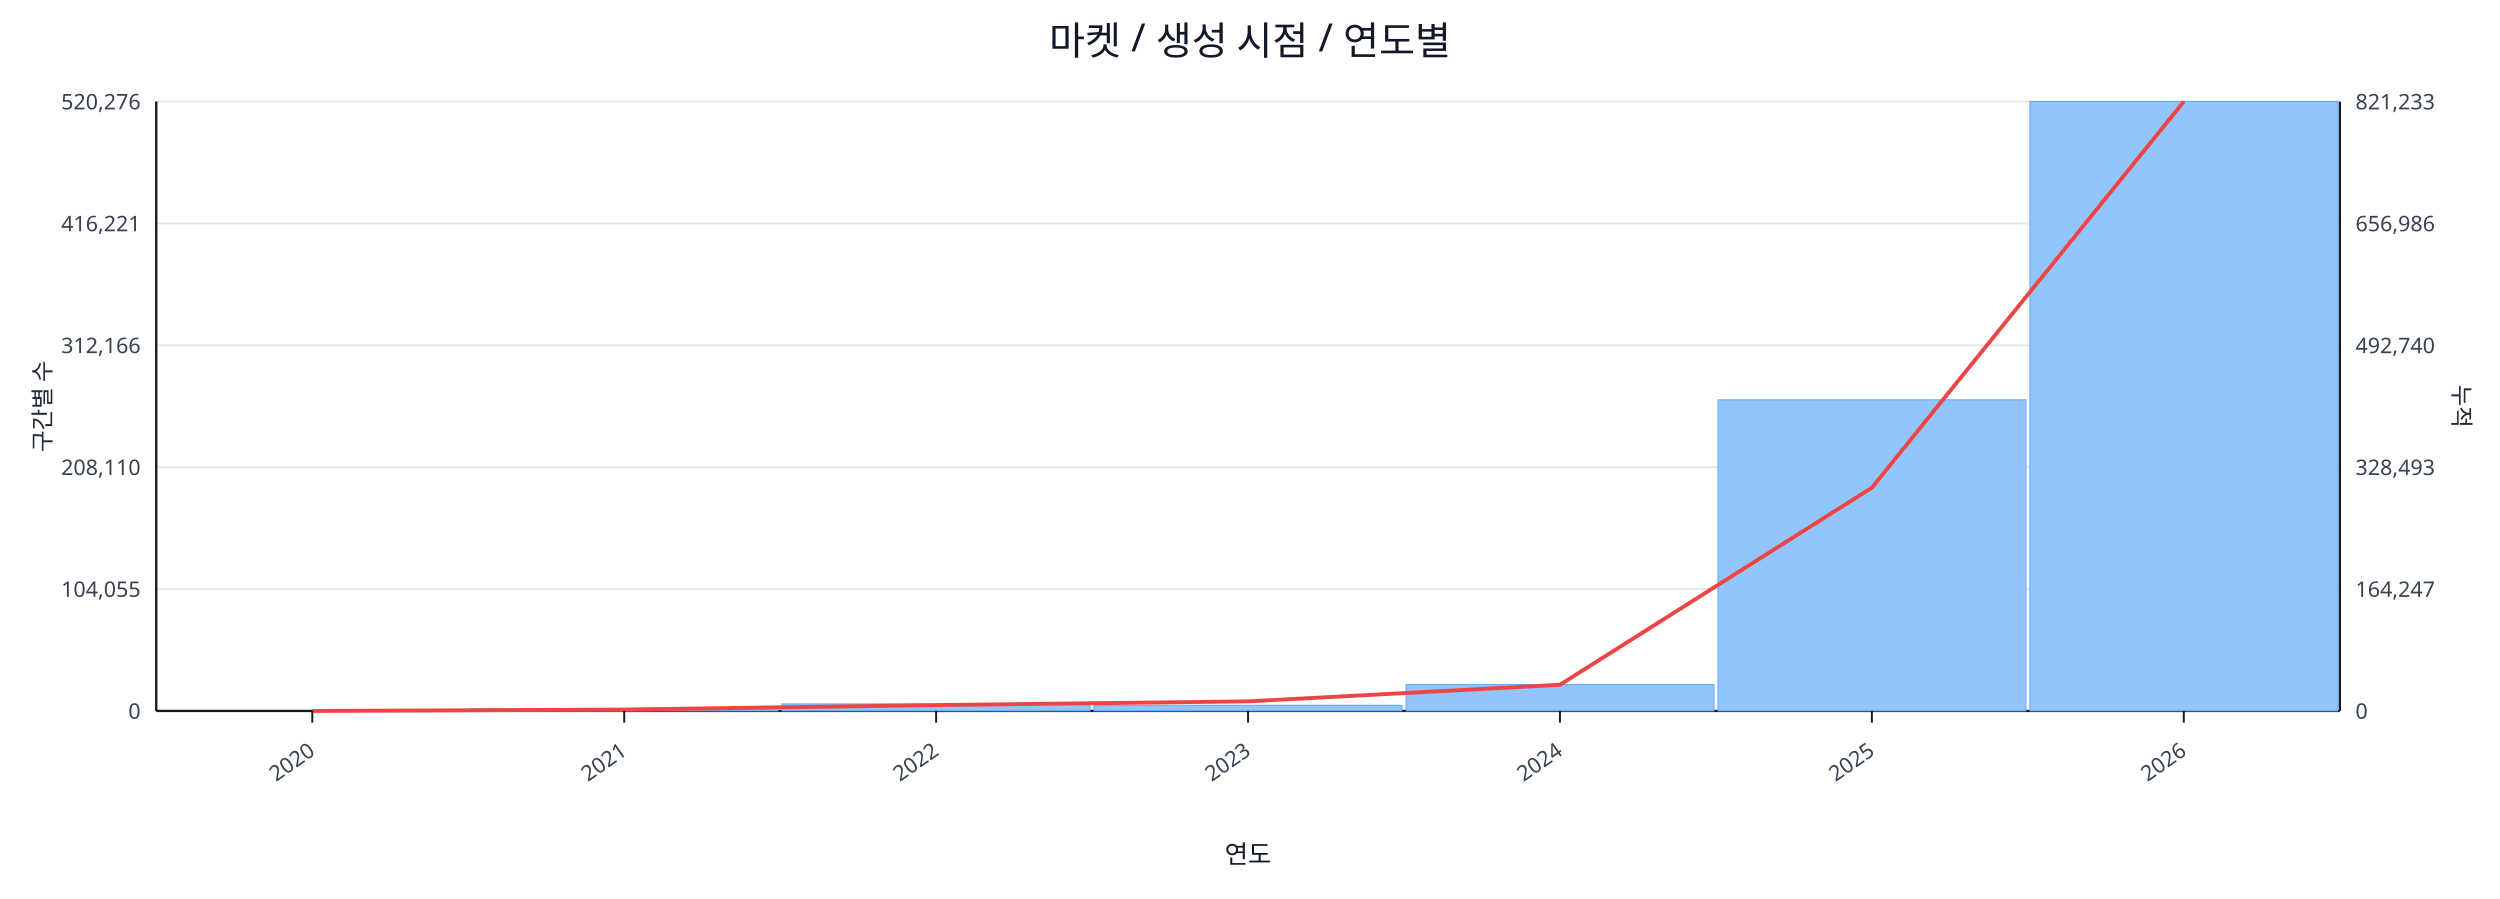
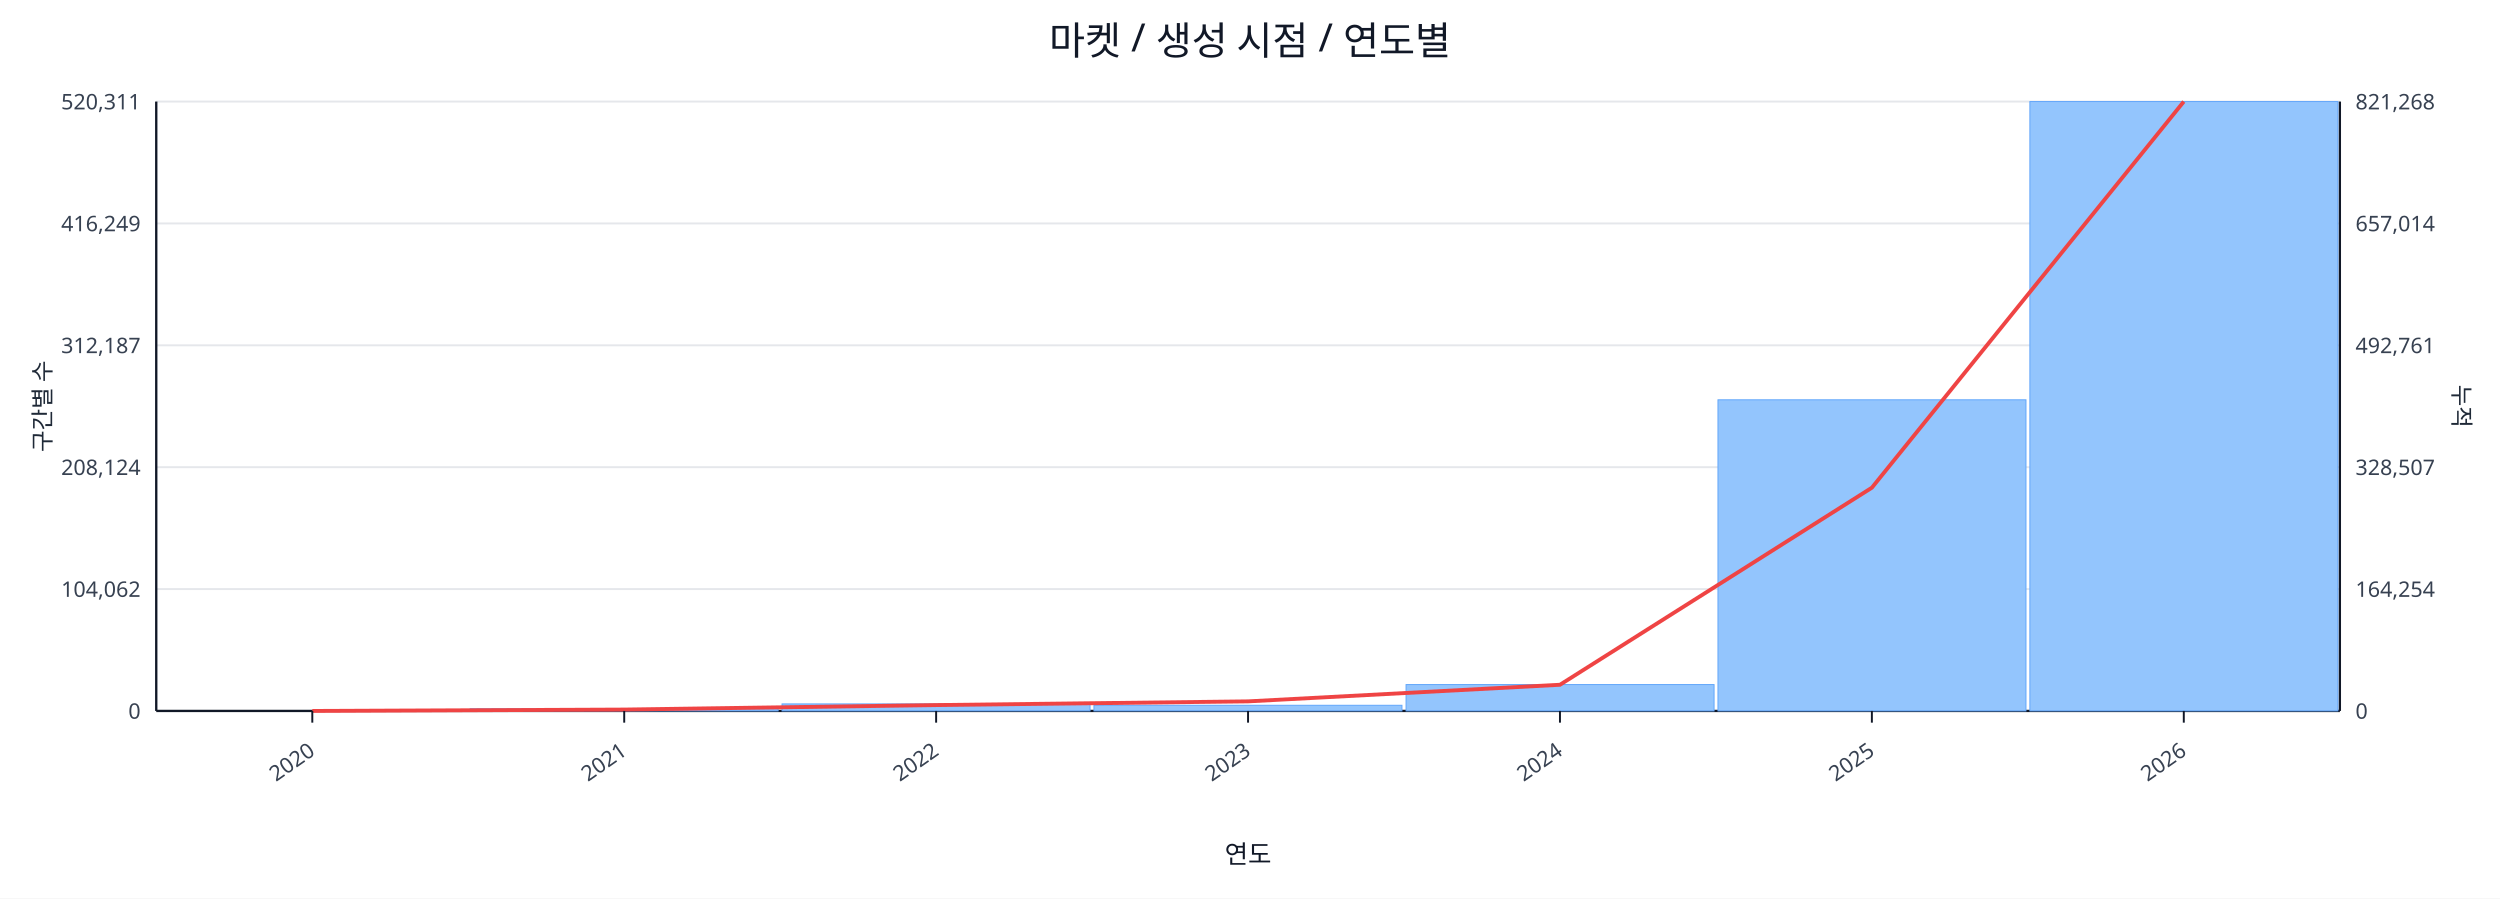
<svg xmlns="http://www.w3.org/2000/svg" width="1280" height="460" viewBox="0 0 1280 460">
  <rect x="0" y="0" width="100%" height="100%" fill="#ffffff" />
  <text x="640.0" y="28" font-size="20" text-anchor="middle" font-family="sans-serif" fill="#111827">마켓 / 생성 시점 / 연도별</text>
  <line x1="80.0" y1="52.0" x2="1198.0" y2="52.0" stroke="#e5e7eb" stroke-width="1" />
-   <text x="72.0" y="56.0" font-size="11" text-anchor="end" font-family="sans-serif" fill="#374151">520,276</text>
-   <text x="1206.0" y="56.0" font-size="11" text-anchor="start" font-family="sans-serif" fill="#374151">821,233</text>
+   <text x="72.0" y="56.0" font-size="11" text-anchor="end" font-family="sans-serif" fill="#374151">520,311</text>
+   <text x="1206.0" y="56.0" font-size="11" text-anchor="start" font-family="sans-serif" fill="#374151">821,268</text>
  <line x1="80.0" y1="114.4" x2="1198.0" y2="114.4" stroke="#e5e7eb" stroke-width="1" />
-   <text x="72.0" y="118.4" font-size="11" text-anchor="end" font-family="sans-serif" fill="#374151">416,221</text>
-   <text x="1206.0" y="118.4" font-size="11" text-anchor="start" font-family="sans-serif" fill="#374151">656,986</text>
+   <text x="72.0" y="118.4" font-size="11" text-anchor="end" font-family="sans-serif" fill="#374151">416,249</text>
+   <text x="1206.0" y="118.4" font-size="11" text-anchor="start" font-family="sans-serif" fill="#374151">657,014</text>
  <line x1="80.0" y1="176.8" x2="1198.0" y2="176.8" stroke="#e5e7eb" stroke-width="1" />
-   <text x="72.0" y="180.8" font-size="11" text-anchor="end" font-family="sans-serif" fill="#374151">312,166</text>
-   <text x="1206.0" y="180.8" font-size="11" text-anchor="start" font-family="sans-serif" fill="#374151">492,740</text>
+   <text x="72.0" y="180.8" font-size="11" text-anchor="end" font-family="sans-serif" fill="#374151">312,187</text>
+   <text x="1206.0" y="180.8" font-size="11" text-anchor="start" font-family="sans-serif" fill="#374151">492,761</text>
  <line x1="80.0" y1="239.2" x2="1198.0" y2="239.2" stroke="#e5e7eb" stroke-width="1" />
-   <text x="72.0" y="243.2" font-size="11" text-anchor="end" font-family="sans-serif" fill="#374151">208,110</text>
-   <text x="1206.0" y="243.2" font-size="11" text-anchor="start" font-family="sans-serif" fill="#374151">328,493</text>
+   <text x="72.0" y="243.2" font-size="11" text-anchor="end" font-family="sans-serif" fill="#374151">208,124</text>
+   <text x="1206.0" y="243.2" font-size="11" text-anchor="start" font-family="sans-serif" fill="#374151">328,507</text>
  <line x1="80.0" y1="301.6" x2="1198.0" y2="301.6" stroke="#e5e7eb" stroke-width="1" />
-   <text x="72.0" y="305.6" font-size="11" text-anchor="end" font-family="sans-serif" fill="#374151">104,055</text>
-   <text x="1206.0" y="305.6" font-size="11" text-anchor="start" font-family="sans-serif" fill="#374151">164,247</text>
+   <text x="72.0" y="305.6" font-size="11" text-anchor="end" font-family="sans-serif" fill="#374151">104,062</text>
+   <text x="1206.0" y="305.6" font-size="11" text-anchor="start" font-family="sans-serif" fill="#374151">164,254</text>
  <line x1="80.0" y1="364.0" x2="1198.0" y2="364.0" stroke="#e5e7eb" stroke-width="1" />
  <text x="72.0" y="368.0" font-size="11" text-anchor="end" font-family="sans-serif" fill="#374151">0</text>
  <text x="1206.0" y="368.0" font-size="11" text-anchor="start" font-family="sans-serif" fill="#374151">0</text>
  <line x1="80.0" y1="364.0" x2="1198.0" y2="364.0" stroke="#111827" stroke-width="1.2" />
  <line x1="80.0" y1="52.0" x2="80.0" y2="364.0" stroke="#111827" stroke-width="1.2" />
  <line x1="1198.0" y1="52.0" x2="1198.0" y2="364.0" stroke="#111827" stroke-width="1.2" />
  <rect x="81.0" y="364.0" width="157.7" height="0.0" fill="#93c5fd" stroke="#60a5fa" stroke-width="0.5" />
  <rect x="240.7" y="362.9" width="157.7" height="1.1" fill="#93c5fd" stroke="#60a5fa" stroke-width="0.5" />
  <rect x="400.4" y="360.4" width="157.7" height="3.6" fill="#93c5fd" stroke="#60a5fa" stroke-width="0.5" />
  <rect x="560.1" y="361.1" width="157.7" height="2.9" fill="#93c5fd" stroke="#60a5fa" stroke-width="0.5" />
  <rect x="719.9" y="350.5" width="157.7" height="13.5" fill="#93c5fd" stroke="#60a5fa" stroke-width="0.5" />
  <rect x="879.6" y="204.7" width="157.7" height="159.3" fill="#93c5fd" stroke="#60a5fa" stroke-width="0.5" />
  <rect x="1039.3" y="52.0" width="157.7" height="312.0" fill="#93c5fd" stroke="#60a5fa" stroke-width="0.5" />
  <polyline fill="none" stroke="#ef4444" stroke-width="2" points="159.9,364.0 319.6,363.3 479.3,361.0 639.0,359.1 798.7,350.6 958.4,249.7 1118.1,52.0" />
  <line x1="159.9" y1="364.0" x2="159.9" y2="370.0" stroke="#111827" stroke-width="1" />
  <text x="161.9" y="386.0" font-size="11" text-anchor="end" transform="rotate(-35 161.9 386.0)" font-family="sans-serif" fill="#374151">2020</text>
  <line x1="319.6" y1="364.0" x2="319.6" y2="370.0" stroke="#111827" stroke-width="1" />
  <text x="321.6" y="386.0" font-size="11" text-anchor="end" transform="rotate(-35 321.6 386.0)" font-family="sans-serif" fill="#374151">2021</text>
  <line x1="479.3" y1="364.0" x2="479.3" y2="370.0" stroke="#111827" stroke-width="1" />
  <text x="481.3" y="386.0" font-size="11" text-anchor="end" transform="rotate(-35 481.3 386.0)" font-family="sans-serif" fill="#374151">2022</text>
  <line x1="639.0" y1="364.0" x2="639.0" y2="370.0" stroke="#111827" stroke-width="1" />
  <text x="641.0" y="386.0" font-size="11" text-anchor="end" transform="rotate(-35 641.0 386.0)" font-family="sans-serif" fill="#374151">2023</text>
  <line x1="798.7" y1="364.0" x2="798.7" y2="370.0" stroke="#111827" stroke-width="1" />
  <text x="800.7" y="386.0" font-size="11" text-anchor="end" transform="rotate(-35 800.7 386.0)" font-family="sans-serif" fill="#374151">2024</text>
  <line x1="958.4" y1="364.0" x2="958.4" y2="370.0" stroke="#111827" stroke-width="1" />
  <text x="960.4" y="386.0" font-size="11" text-anchor="end" transform="rotate(-35 960.4 386.0)" font-family="sans-serif" fill="#374151">2025</text>
  <line x1="1118.1" y1="364.0" x2="1118.1" y2="370.0" stroke="#111827" stroke-width="1" />
  <text x="1120.1" y="386.0" font-size="11" text-anchor="end" transform="rotate(-35 1120.1 386.0)" font-family="sans-serif" fill="#374151">2026</text>
  <text x="26" y="208.0" font-size="12" transform="rotate(-90 26 208.0)" text-anchor="middle" font-family="sans-serif" fill="#1f2937">구간별 수</text>
  <text x="1256.0" y="208.0" font-size="12" transform="rotate(90 1256.0 208.0)" text-anchor="middle" font-family="sans-serif" fill="#1f2937">누적</text>
  <text x="639.0" y="442.0" font-size="13" text-anchor="middle" font-family="sans-serif" fill="#111827">연도</text>
</svg>
